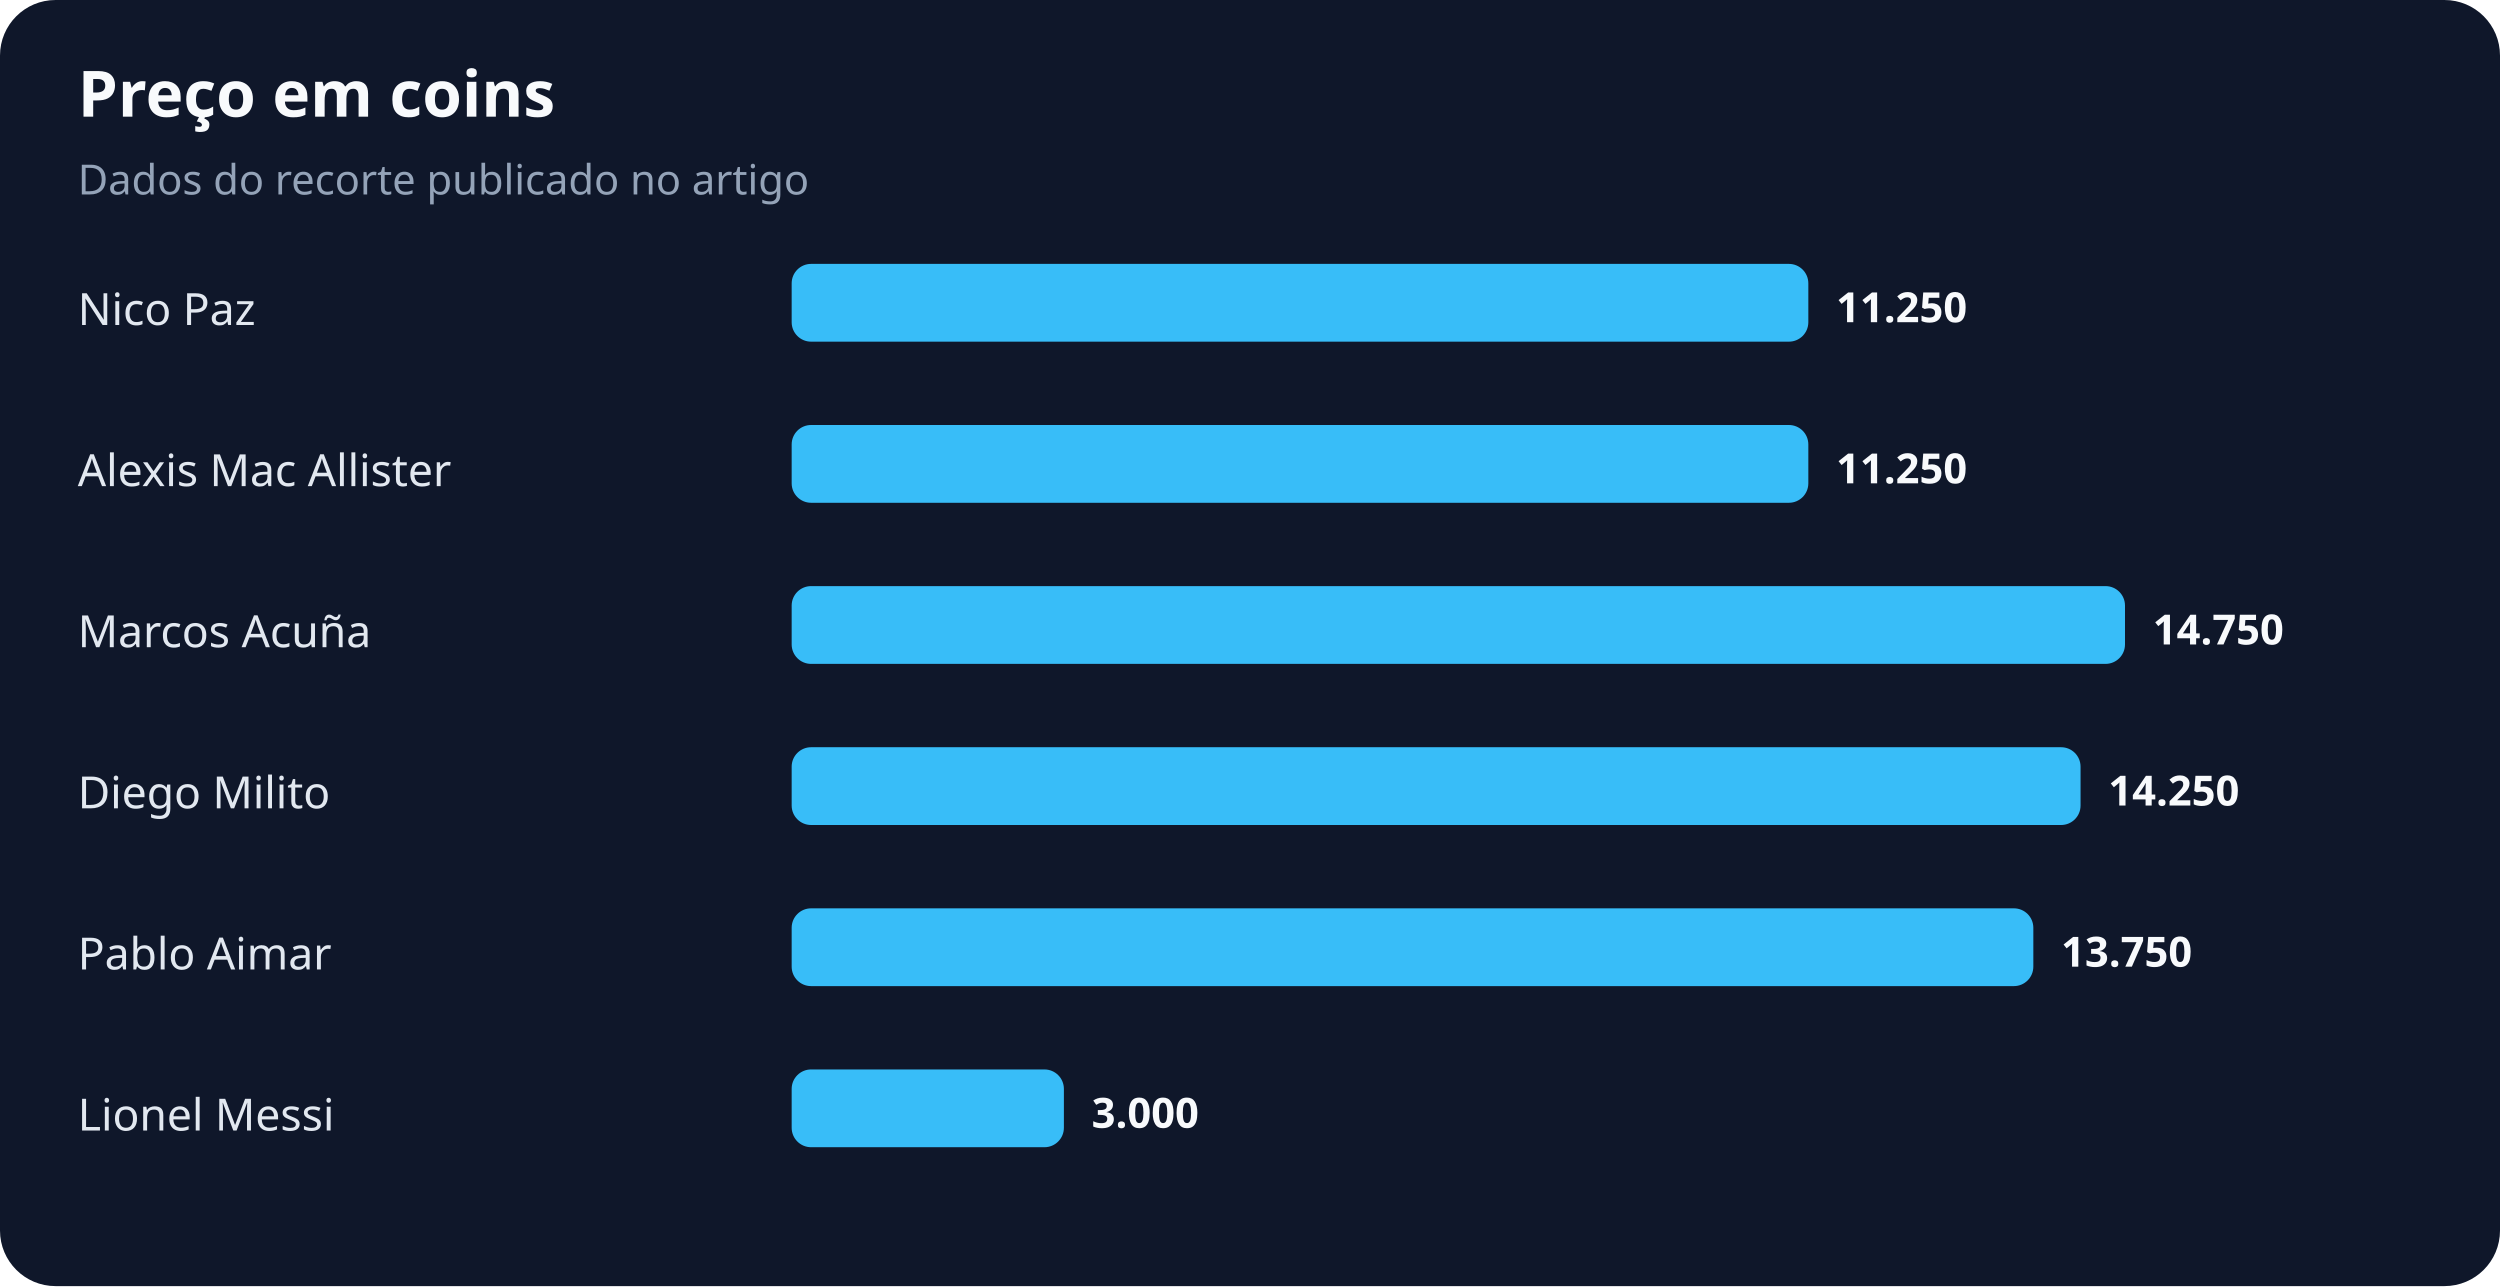
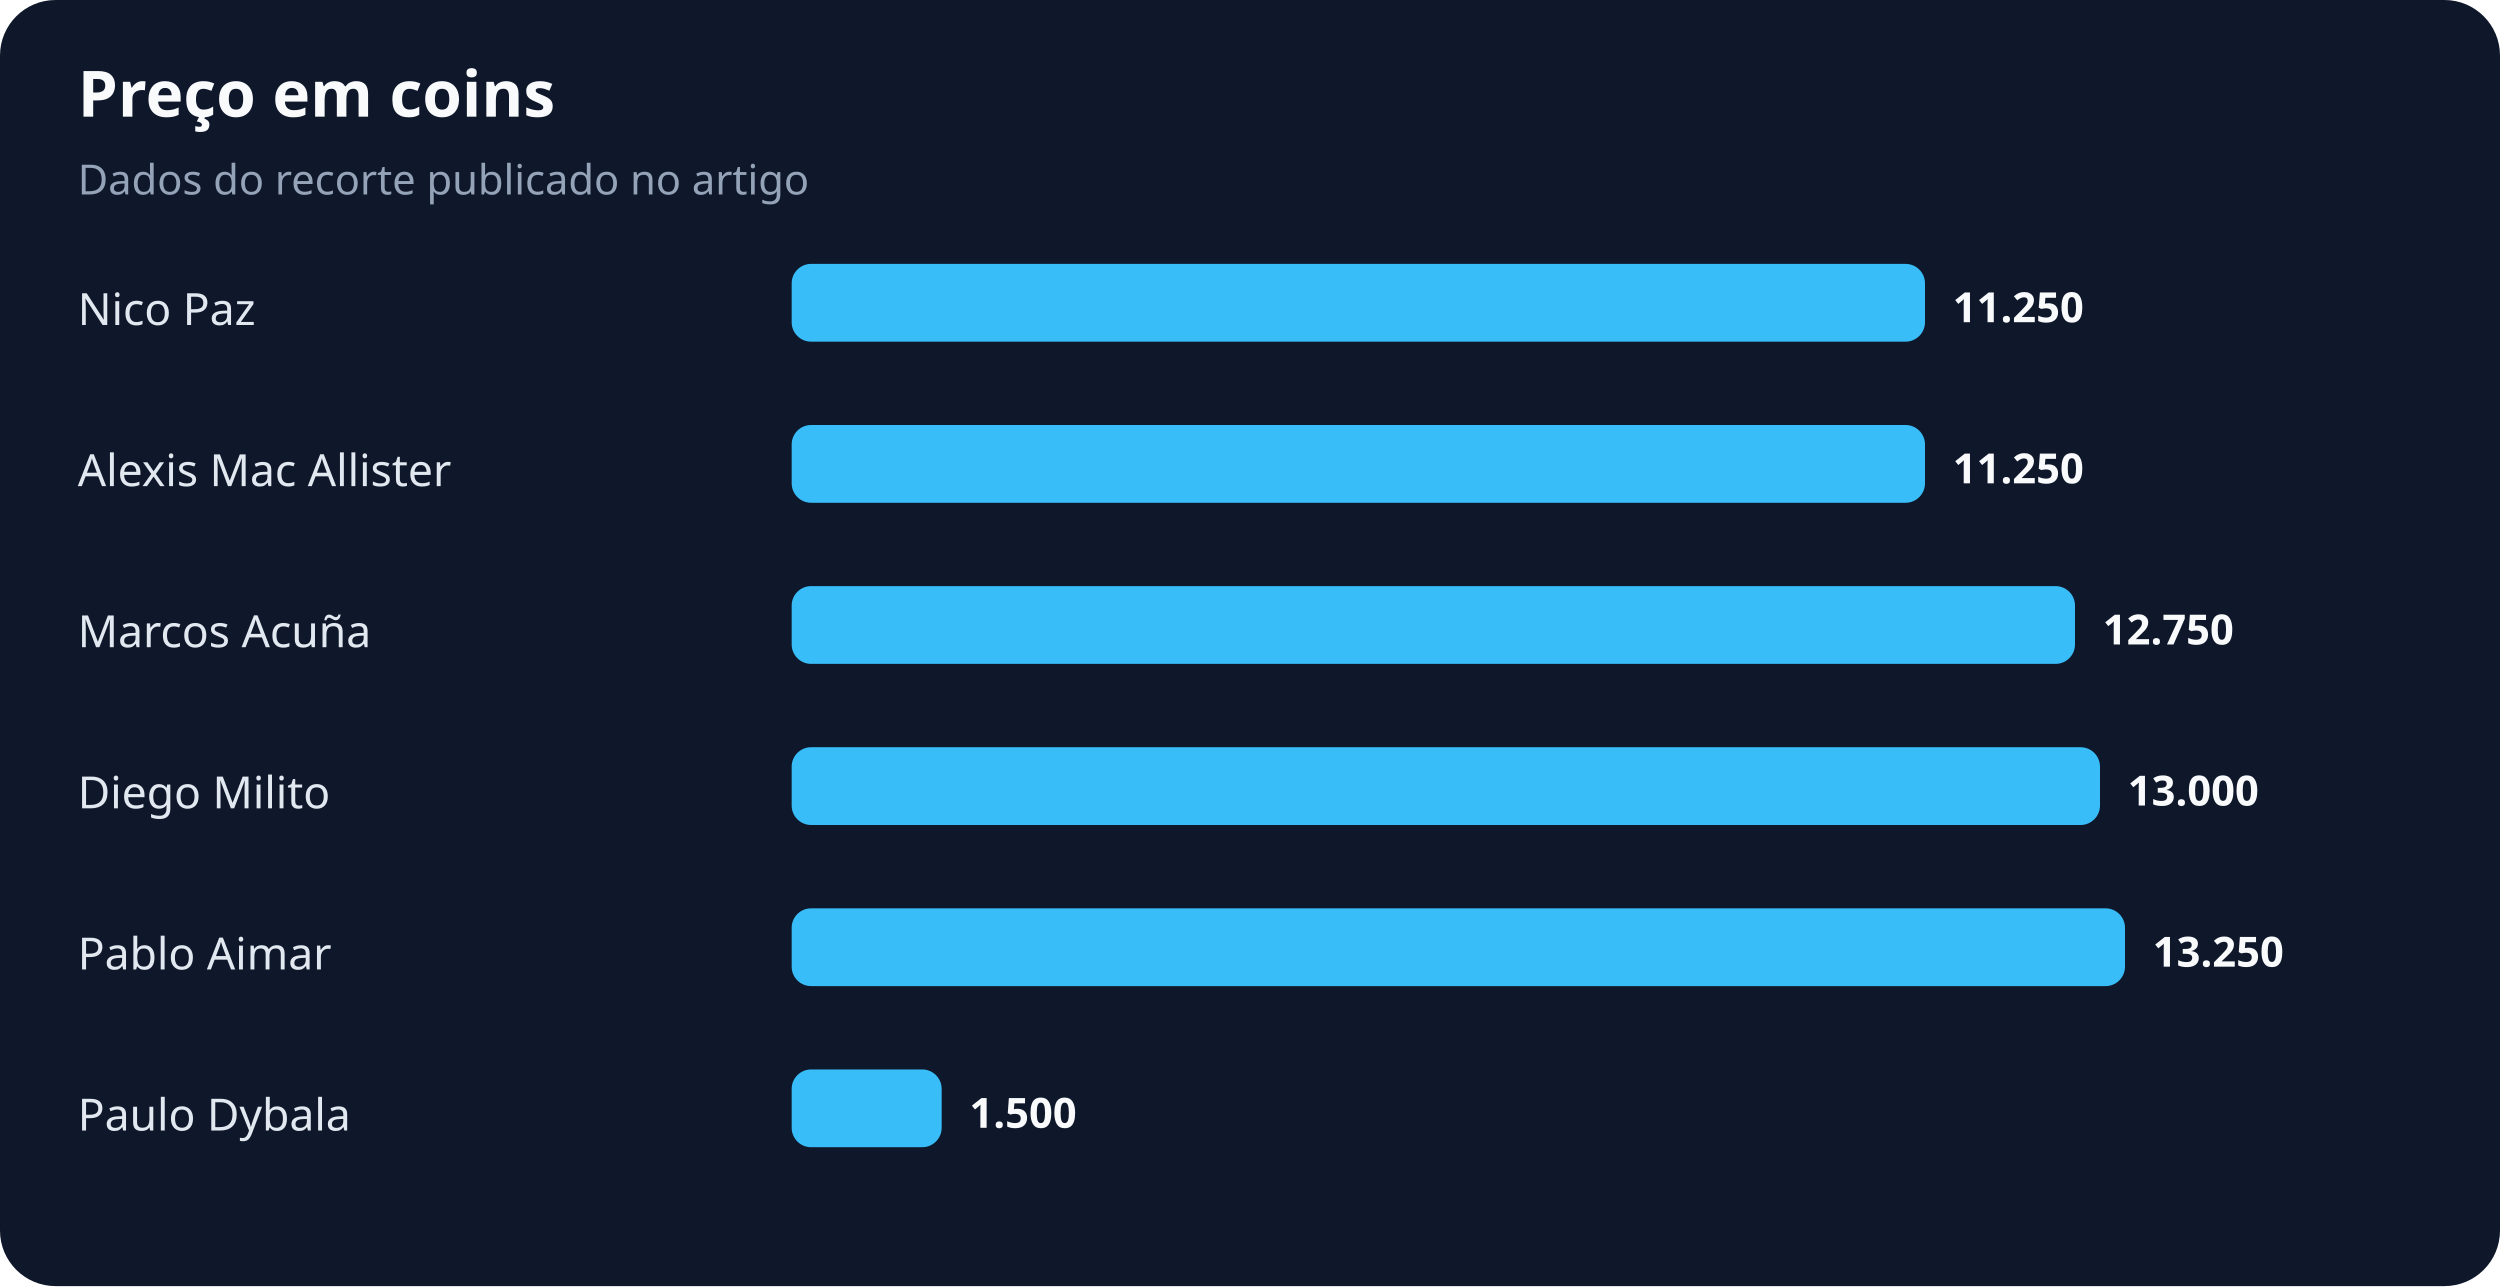
<svg xmlns="http://www.w3.org/2000/svg" width="900" height="463" viewBox="0 0 900 463" role="img" aria-labelledby="title desc">
  <rect width="100%" height="100%" rx="20" fill="#0f172a" />
  <text x="28" y="42" fill="#f8fafc" font-family="system-ui,sans-serif" font-size="23" font-weight="700">Preço em coins</text>
  <text x="28" y="70" fill="#94a3b8" font-family="system-ui,sans-serif" font-size="15">Dados do recorte publicado no artigo</text>
  <text x="28" y="117" fill="#e2e8f0" font-family="system-ui,sans-serif" font-size="16">Nico Paz</text>
-   <rect x="285" y="95" width="366" height="28" rx="7" fill="#38bdf8" />
-   <text x="661" y="116" fill="#f8fafc" font-family="system-ui,sans-serif" font-size="15" font-weight="700">11.250</text>
+   <rect x="285" y="95" width="408" height="28" rx="7" fill="#38bdf8" />
+   <text x="703" y="116" fill="#f8fafc" font-family="system-ui,sans-serif" font-size="15" font-weight="700">11.250</text>
  <text x="28" y="175" fill="#e2e8f0" font-family="system-ui,sans-serif" font-size="16">Alexis Mac Allister</text>
-   <rect x="285" y="153" width="366" height="28" rx="7" fill="#38bdf8" />
-   <text x="661" y="174" fill="#f8fafc" font-family="system-ui,sans-serif" font-size="15" font-weight="700">11.250</text>
+   <rect x="285" y="153" width="408" height="28" rx="7" fill="#38bdf8" />
+   <text x="703" y="174" fill="#f8fafc" font-family="system-ui,sans-serif" font-size="15" font-weight="700">11.250</text>
  <text x="28" y="233" fill="#e2e8f0" font-family="system-ui,sans-serif" font-size="16">Marcos Acuña</text>
-   <rect x="285" y="211" width="480" height="28" rx="7" fill="#38bdf8" />
-   <text x="775" y="232" fill="#f8fafc" font-family="system-ui,sans-serif" font-size="15" font-weight="700">14.750</text>
+   <rect x="285" y="211" width="462" height="28" rx="7" fill="#38bdf8" />
+   <text x="757" y="232" fill="#f8fafc" font-family="system-ui,sans-serif" font-size="15" font-weight="700">12.750</text>
  <text x="28" y="291" fill="#e2e8f0" font-family="system-ui,sans-serif" font-size="16">Diego Milito</text>
-   <rect x="285" y="269" width="464" height="28" rx="7" fill="#38bdf8" />
-   <text x="759" y="290" fill="#f8fafc" font-family="system-ui,sans-serif" font-size="15" font-weight="700">14.250</text>
+   <rect x="285" y="269" width="471" height="28" rx="7" fill="#38bdf8" />
+   <text x="766" y="290" fill="#f8fafc" font-family="system-ui,sans-serif" font-size="15" font-weight="700">13.000</text>
  <text x="28" y="349" fill="#e2e8f0" font-family="system-ui,sans-serif" font-size="16">Pablo Aimar</text>
-   <rect x="285" y="327" width="447" height="28" rx="7" fill="#38bdf8" />
-   <text x="742" y="348" fill="#f8fafc" font-family="system-ui,sans-serif" font-size="15" font-weight="700">13.750</text>
-   <text x="28" y="407" fill="#e2e8f0" font-family="system-ui,sans-serif" font-size="16">Lionel Messi</text>
-   <rect x="285" y="385" width="98" height="28" rx="7" fill="#38bdf8" />
-   <text x="393" y="406" fill="#f8fafc" font-family="system-ui,sans-serif" font-size="15" font-weight="700">3.000</text>
+   <rect x="285" y="327" width="480" height="28" rx="7" fill="#38bdf8" />
+   <text x="775" y="348" fill="#f8fafc" font-family="system-ui,sans-serif" font-size="15" font-weight="700">13.250</text>
+   <text x="28" y="407" fill="#e2e8f0" font-family="system-ui,sans-serif" font-size="16">Paulo Dybala</text>
+   <rect x="285" y="385" width="54" height="28" rx="7" fill="#38bdf8" />
+   <text x="349" y="406" fill="#f8fafc" font-family="system-ui,sans-serif" font-size="15" font-weight="700">1.500</text>
</svg>
